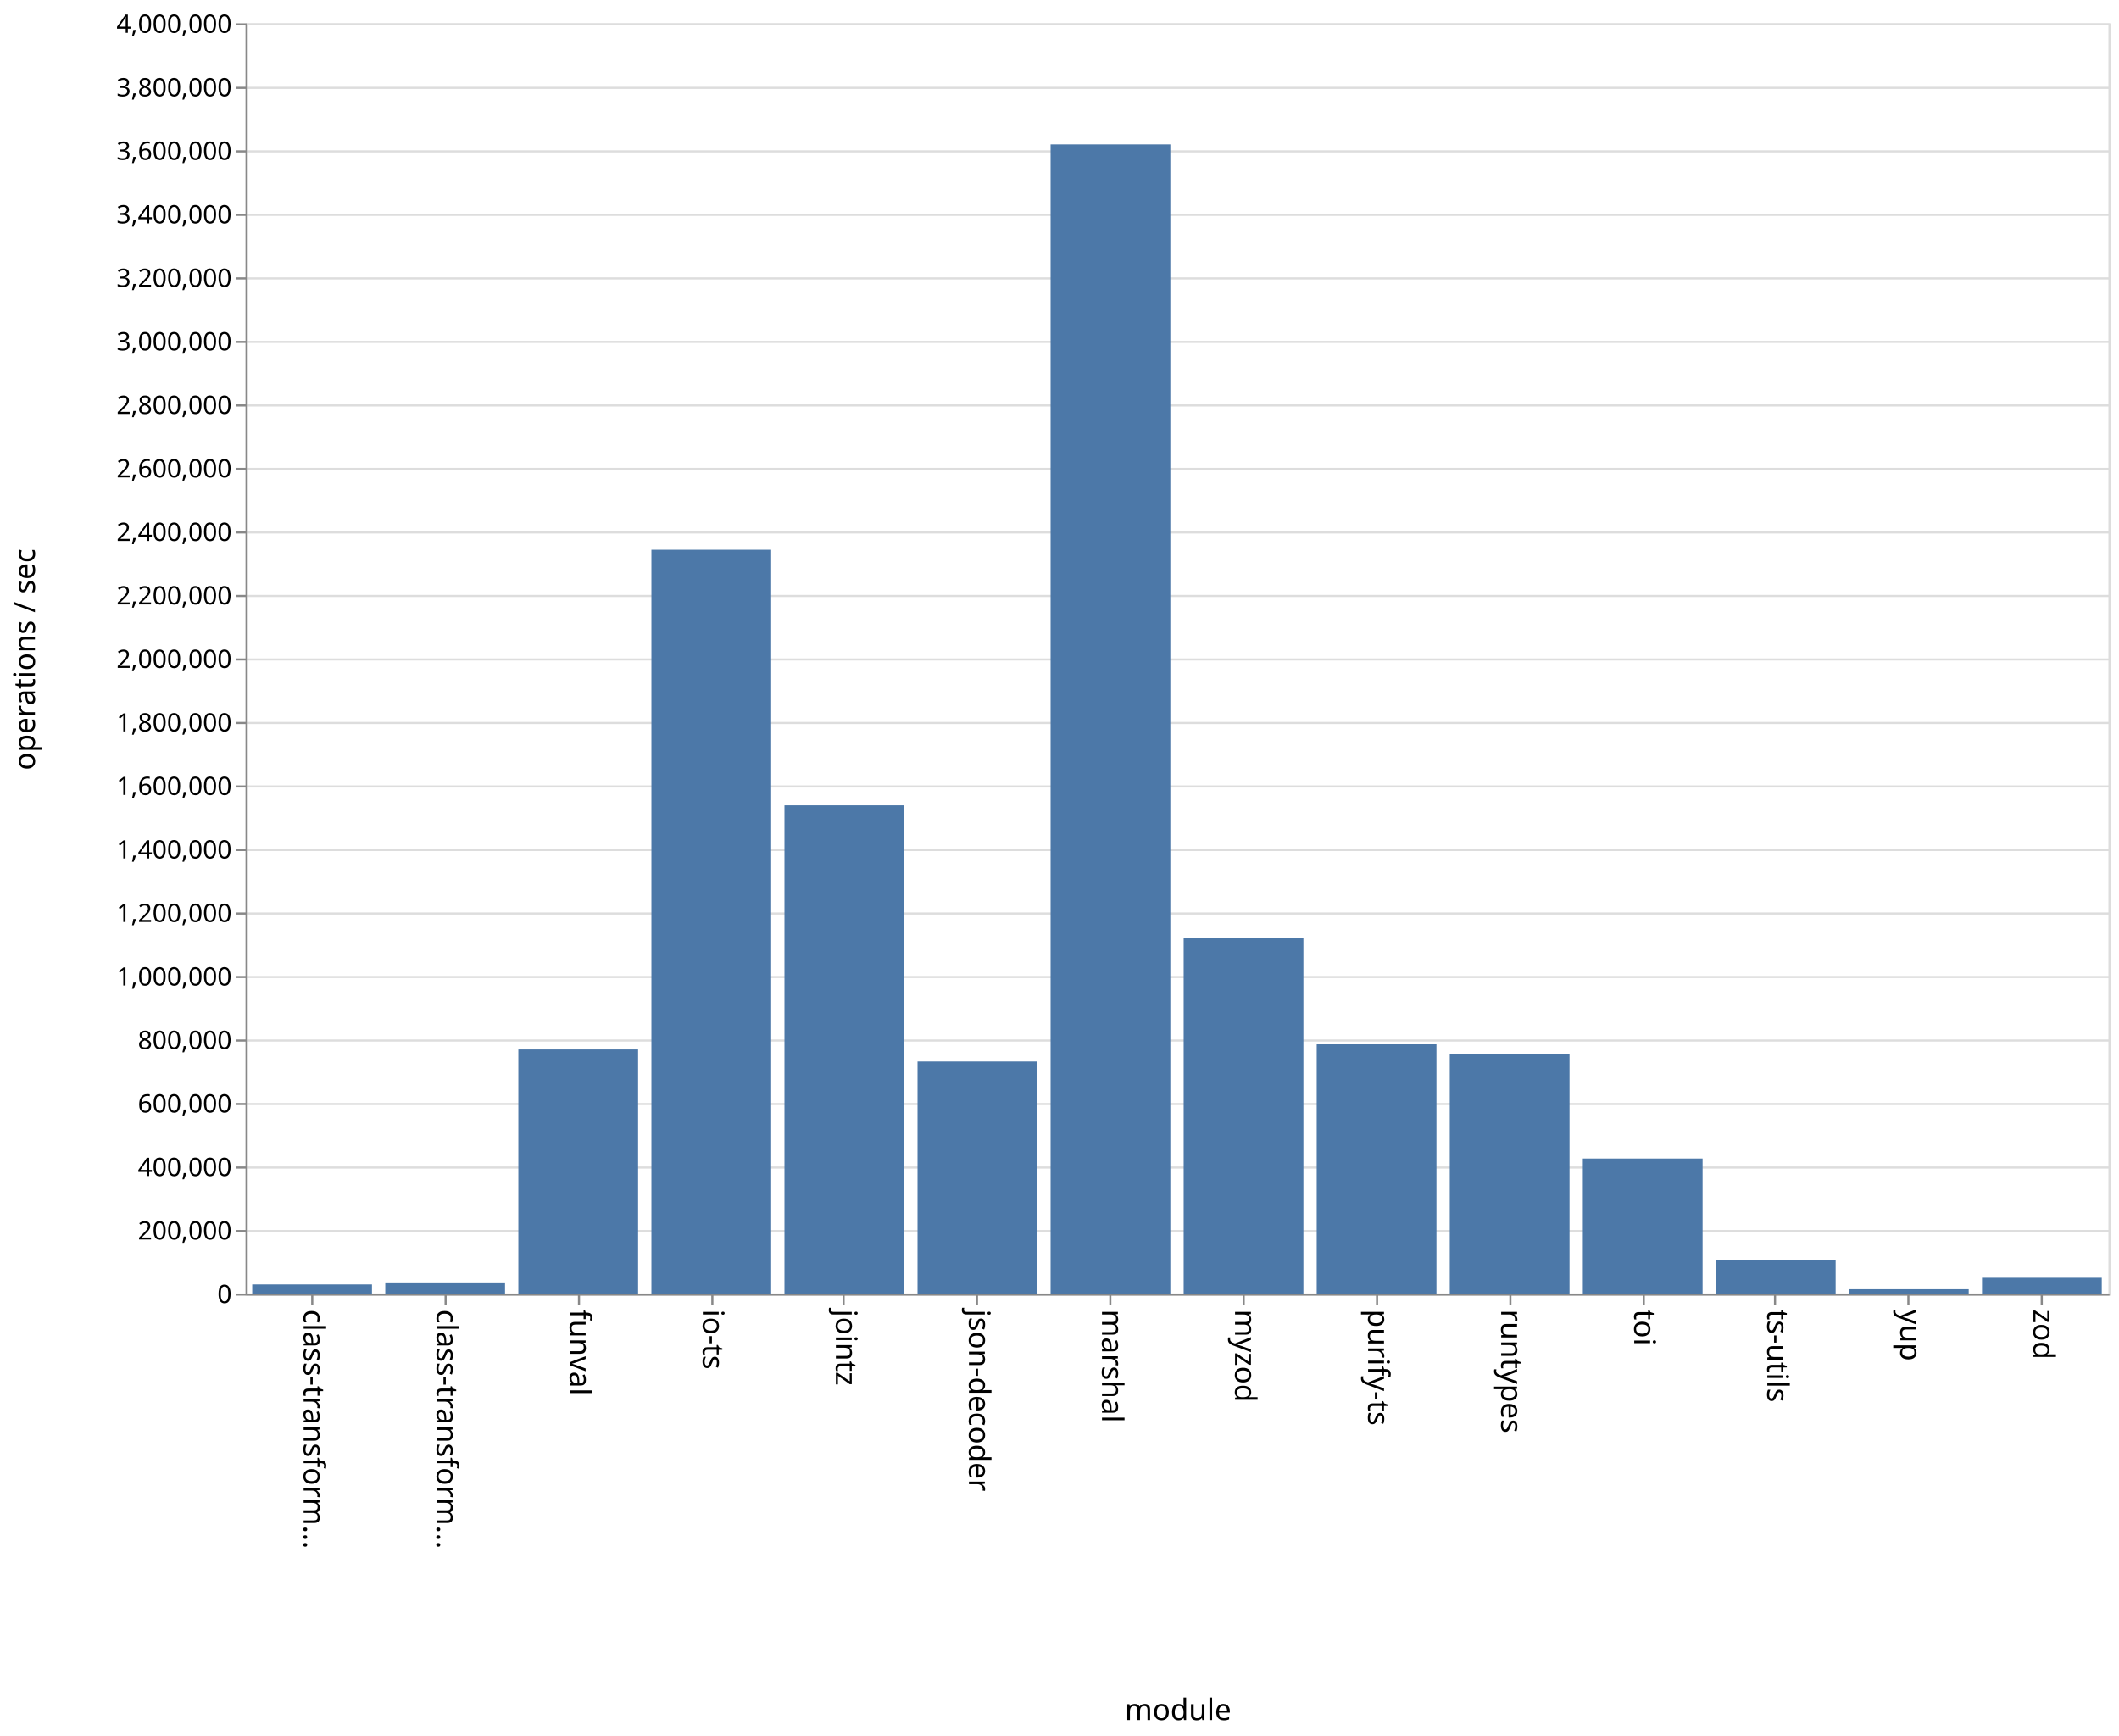
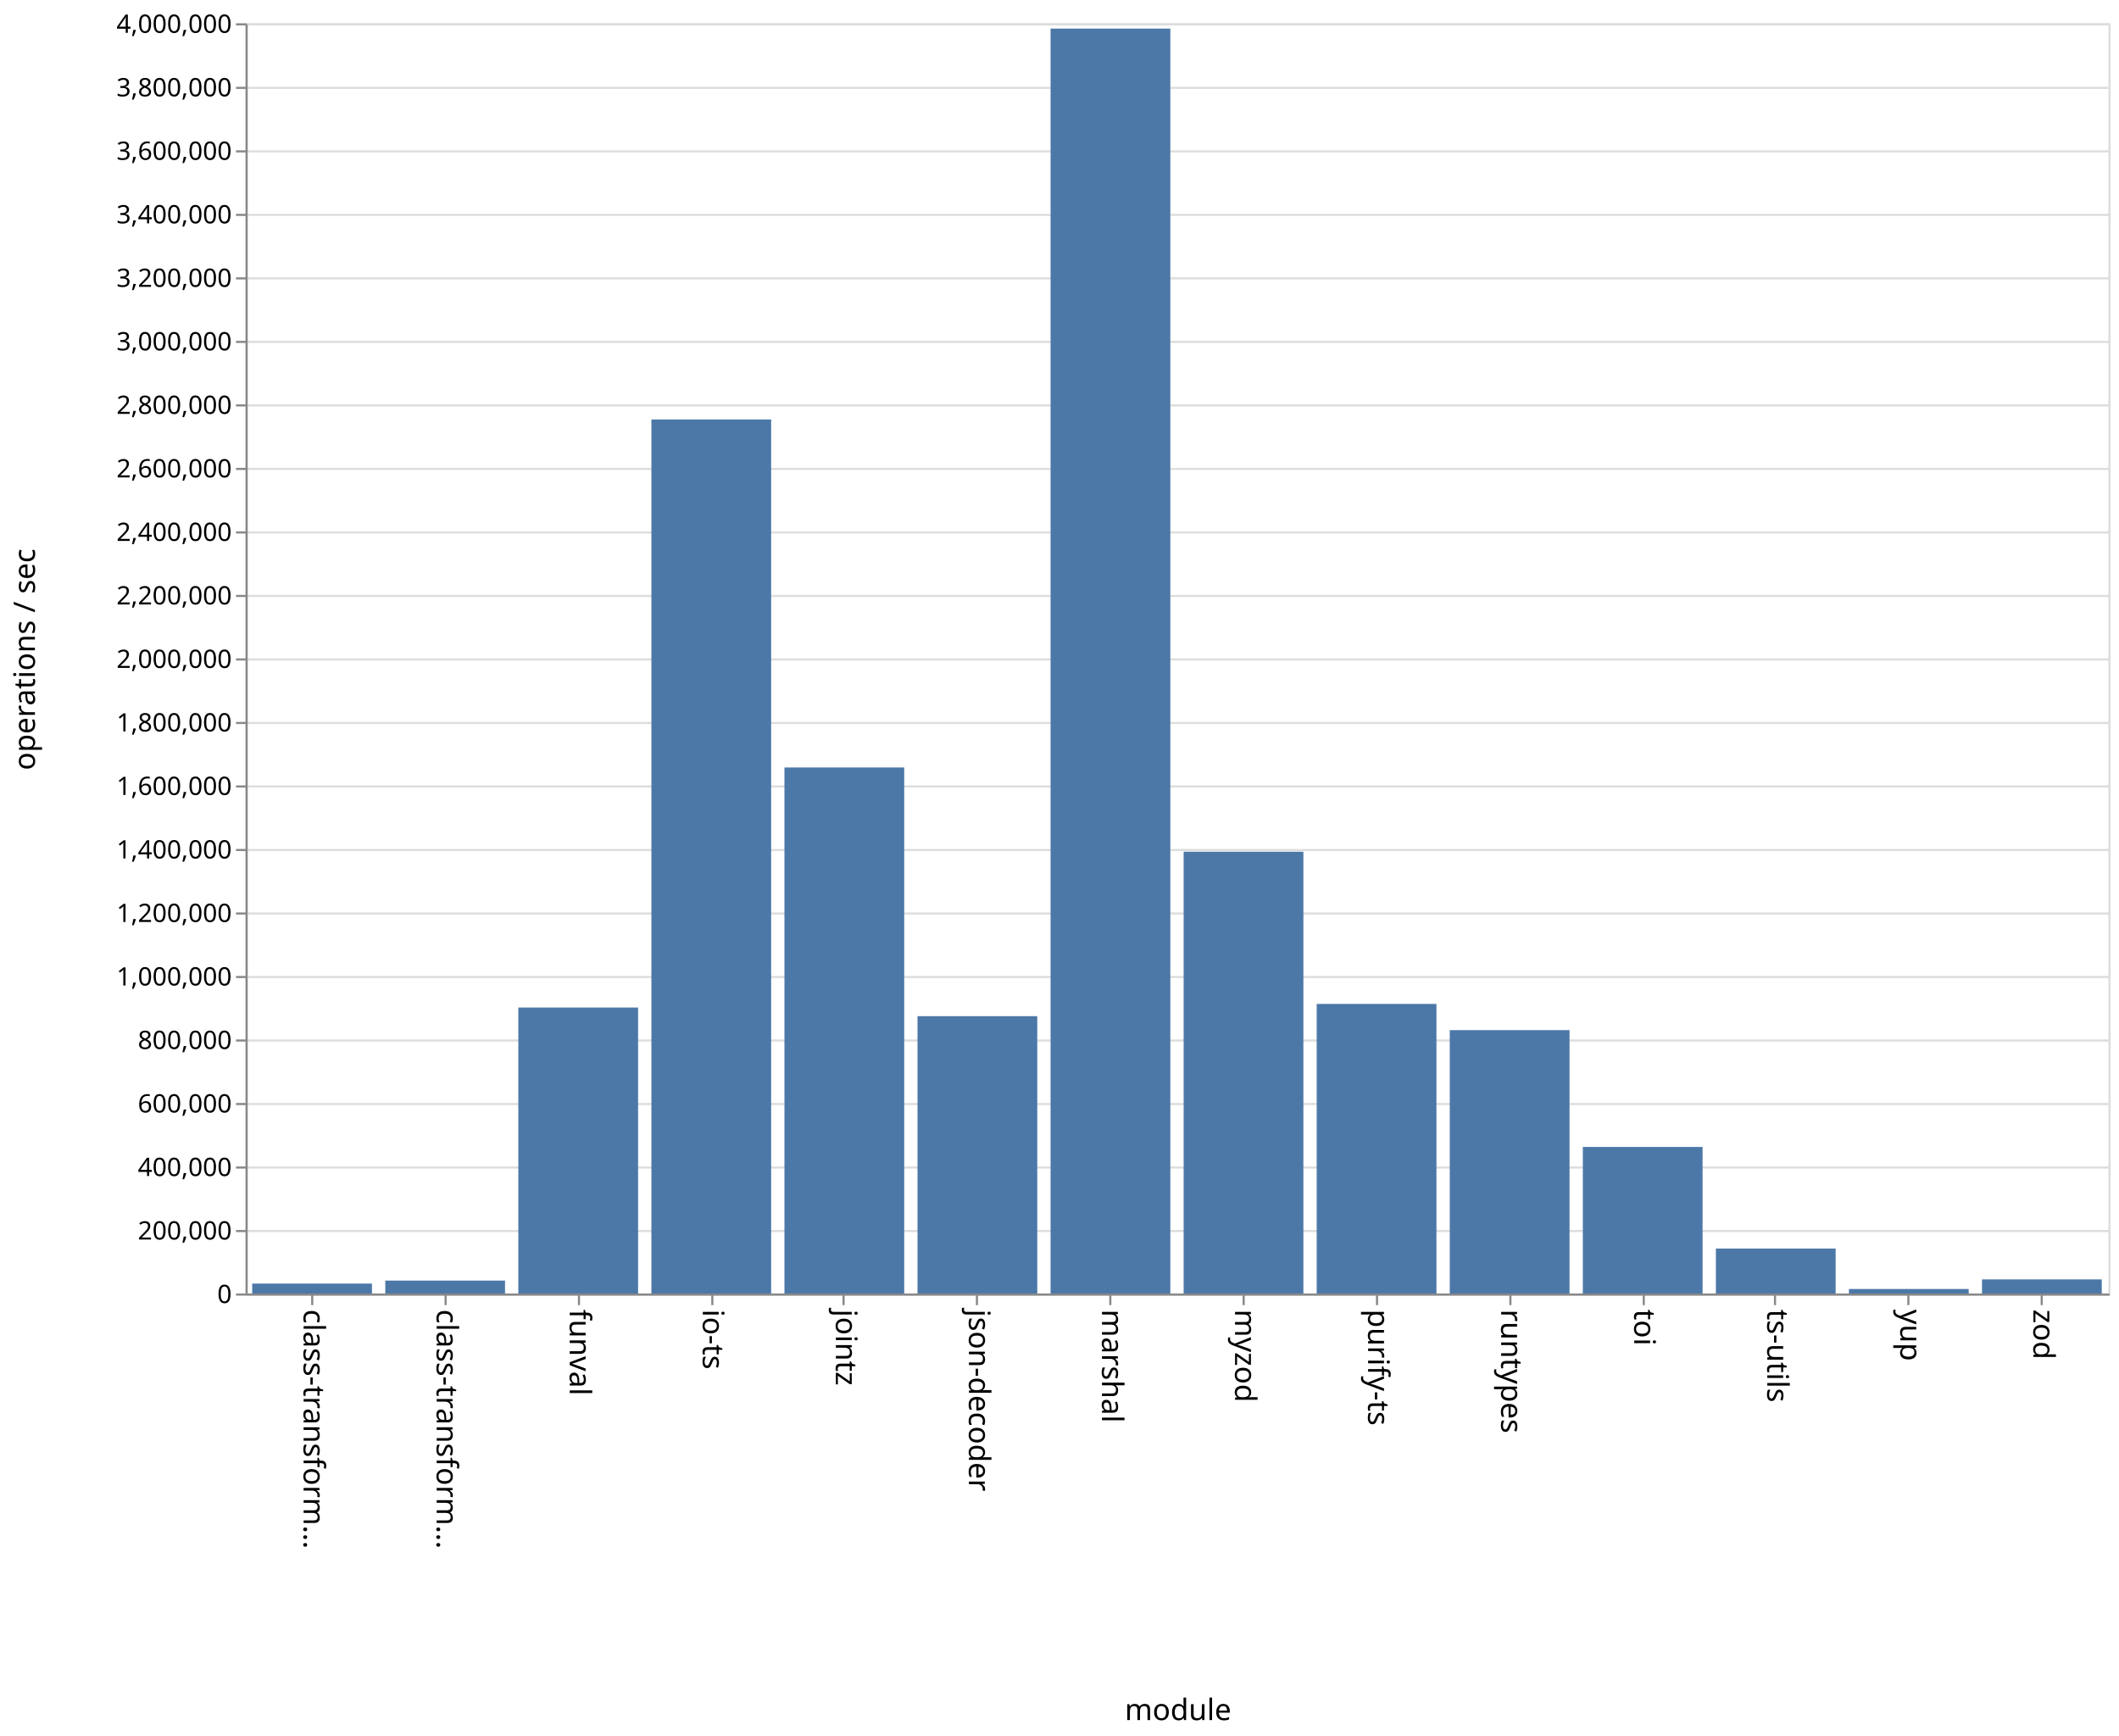
<svg xmlns="http://www.w3.org/2000/svg" class="marks" width="1001" height="820">
  <path fill="#fff" d="M0 0h1001v820H0z" />
-   <g class="mark-group role-frame root">
-     <path class="background" d="M116.5 11.5h880v600h-880z" fill="none" stroke="#ddd" />
-     <g class="mark-group role-axis">
-       <path class="background" d="M116.5 11.5z" pointer-events="none" fill="none" />
+   <g class="mark-group role-frame root" aria-roledescription="group mark container">
+     <path class="background" aria-hidden="true" d="M116.5 11.5h880v600h-880z" fill="none" stroke="#ddd" />
+     <g class="mark-group role-axis" aria-roledescription="axis" aria-label="Y-axis for a linear scale with values from 0 to 4,000,000">
+       <path class="background" aria-hidden="true" d="M116.5 11.5z" pointer-events="none" fill="none" />
      <g class="mark-rule role-axis-grid" pointer-events="none" fill="none" stroke="#ddd">
        <path d="M116.5 611.5h880M116.5 581.5h880M116.5 551.5h880M116.5 521.5h880M116.5 491.5h880M116.5 461.5h880M116.5 431.5h880M116.5 401.5h880M116.5 371.5h880M116.5 341.5h880M116.5 311.5h880M116.5 281.5h880M116.5 251.5h880M116.5 221.5h880M116.5 191.5h880M116.5 161.5h880M116.5 131.5h880M116.5 101.5h880M116.5 71.5h880M116.5 41.5h880M116.5 11.5h880" />
      </g>
    </g>
-     <g class="mark-group role-axis">
-       <path class="background" d="M116.5 611.5z" pointer-events="none" fill="none" />
+     <g class="mark-group role-axis" aria-roledescription="axis" aria-label="X-axis titled 'module' for a discrete scale with 14 values: class-transformer-validator-async, class-transformer-validator-sync, funval, io-ts, jointz, ending with zod">
+       <path class="background" aria-hidden="true" d="M116.5 611.5z" pointer-events="none" fill="none" />
      <g class="mark-rule role-axis-tick" pointer-events="none" fill="none" stroke="#888">
        <path d="M147.5 611.5v5M210.5 611.5v5M273.5 611.5v5M336.5 611.5v5M398.5 611.5v5M461.5 611.5v5M524.5 611.5v5M587.5 611.5v5M650.5 611.5v5M713.5 611.5v5M776.5 611.5v5M838.5 611.5v5M901.5 611.5v5M964.5 611.5v5" />
      </g>
      <g class="mark-text role-axis-label" pointer-events="none" font-family="sans-serif" font-size="14">
        <text transform="rotate(90 -237.536 380.964)">
                    class-transform…
                </text>
        <text transform="rotate(90 -206.107 412.393)">
                    class-transform…
                </text>
        <text transform="rotate(90 -174.679 443.821)">
                    funval
                </text>
        <text transform="rotate(90 -143.25 475.25)">
                    io-ts
                </text>
        <text transform="rotate(90 -111.821 506.679)">
                    jointz
                </text>
        <text transform="rotate(90 -80.393 538.107)">
                    json-decoder
                </text>
        <text transform="rotate(90 -48.964 569.536)">
                    marshal
                </text>
        <text transform="rotate(90 -17.536 600.964)">
                    myzod
                </text>
        <text transform="rotate(90 13.893 632.393)">
                    purify-ts
                </text>
        <text transform="rotate(90 45.321 663.821)">
                    runtypes
                </text>
        <text transform="rotate(90 76.75 695.25)">
                    toi
                </text>
        <text transform="rotate(90 108.179 726.679)">
                    ts-utils
                </text>
        <text transform="rotate(90 139.607 758.107)">
                    yup
                </text>
        <text transform="rotate(90 171.036 789.536)">
                    zod
                </text>
      </g>
      <path fill="none" stroke="#888" d="M116.5 611.5h880" pointer-events="none" />
      <text text-anchor="middle" transform="translate(556.5 812.5)" font-family="sans-serif" font-size="14" font-weight="400" pointer-events="none">
                module
            </text>
    </g>
-     <g class="mark-group role-axis">
-       <path class="background" d="M116.5 11.5z" pointer-events="none" fill="none" />
+     <g class="mark-group role-axis" aria-roledescription="axis" aria-label="Y-axis titled 'operations / sec' for a linear scale with values from 0 to 4,000,000">
+       <path class="background" aria-hidden="true" d="M116.5 11.5z" pointer-events="none" fill="none" />
      <g class="mark-rule role-axis-tick" pointer-events="none" fill="none" stroke="#888">
        <path d="M116.5 611.5h-5M116.5 581.5h-5M116.5 551.5h-5M116.5 521.5h-5M116.5 491.5h-5M116.5 461.5h-5M116.5 431.5h-5M116.5 401.5h-5M116.5 371.5h-5M116.5 341.5h-5M116.5 311.5h-5M116.5 281.5h-5M116.5 251.5h-5M116.5 221.5h-5M116.5 191.5h-5M116.5 161.5h-5M116.5 131.5h-5M116.5 101.5h-5M116.5 71.5h-5M116.5 41.5h-5M116.5 11.5h-5" />
      </g>
      <g class="mark-text role-axis-label" pointer-events="none" text-anchor="end" font-family="sans-serif" font-size="12">
        <text transform="translate(109.5 615.5)">
                    0
                </text>
        <text transform="translate(109.5 585.5)">
                    200,000
                </text>
        <text transform="translate(109.5 555.5)">
                    400,000
                </text>
        <text transform="translate(109.5 525.5)">
                    600,000
                </text>
        <text transform="translate(109.5 495.5)">
                    800,000
                </text>
        <text transform="translate(109.5 465.5)">
                    1,000,000
                </text>
        <text transform="translate(109.5 435.5)">
                    1,200,000
                </text>
        <text transform="translate(109.5 405.5)">
                    1,400,000
                </text>
        <text transform="translate(109.5 375.5)">
                    1,600,000
                </text>
        <text transform="translate(109.5 345.5)">
                    1,800,000
                </text>
        <text transform="translate(109.5 315.5)">
                    2,000,000
                </text>
        <text transform="translate(109.5 285.5)">
                    2,200,000
                </text>
        <text transform="translate(109.5 255.5)">
                    2,400,000
                </text>
        <text transform="translate(109.5 225.5)">
                    2,600,000
                </text>
        <text transform="translate(109.5 195.5)">
                    2,800,000
                </text>
        <text transform="translate(109.5 165.5)">
                    3,000,000
                </text>
        <text transform="translate(109.5 135.5)">
                    3,200,000
                </text>
        <text transform="translate(109.5 105.5)">
                    3,400,000
                </text>
        <text transform="translate(109.5 75.5)">
                    3,600,000
                </text>
        <text transform="translate(109.5 45.5)">
                    3,800,000
                </text>
        <text transform="translate(109.5 15.5)">
                    4,000,000
                </text>
      </g>
      <path fill="none" stroke="#888" d="M116.5 611.5v-600" pointer-events="none" />
      <text text-anchor="middle" transform="rotate(-90 164 147.5)" font-family="sans-serif" font-size="14" font-weight="400" pointer-events="none">
                operations / sec
            </text>
    </g>
-     <g class="mark-rect role-mark marks" fill="#4c78a8">
-       <path d="M119.143 606.719h56.571V611h-56.571zM182 605.763h56.571V611H182zM244.857 495.714h56.572V611h-56.572zM307.714 259.678h56.572V611h-56.572zM370.571 380.41h56.572V611H370.57zM433.429 501.417H490V611h-56.571zM496.286 68.21h56.571V611h-56.571zM559.143 443.1h56.571V611h-56.571zM622 493.282h56.571V611H622zM684.857 497.908h56.572V611h-56.572zM747.714 547.25h56.572V611h-56.572zM810.571 595.4h56.572V611H810.57zM873.429 608.992H930V611h-56.571zM936.286 603.556h56.571V611h-56.571z" />
+     <g class="mark-rect role-mark marks" aria-roledescription="rect mark container" fill="#4c78a8">
+       <path d="M119.143 606.322h56.571V611h-56.571zM182 604.885h56.571V611H182zM244.857 475.908h56.572V611h-56.572zM307.714 198.156h56.572V611h-56.572zM370.571 362.534h56.572V611H370.57zM433.429 479.994H490V611h-56.571zM496.286 13.501h56.571V611h-56.571zM559.143 402.329h56.571V611h-56.571zM622 474.205h56.571V611H622zM684.857 486.604h56.572V611h-56.572zM747.714 541.771h56.572V611h-56.572zM810.571 589.774h56.572V611H810.57zM873.429 608.886H930V611h-56.571zM936.286 604.34h56.571V611h-56.571z" />
    </g>
  </g>
</svg>
